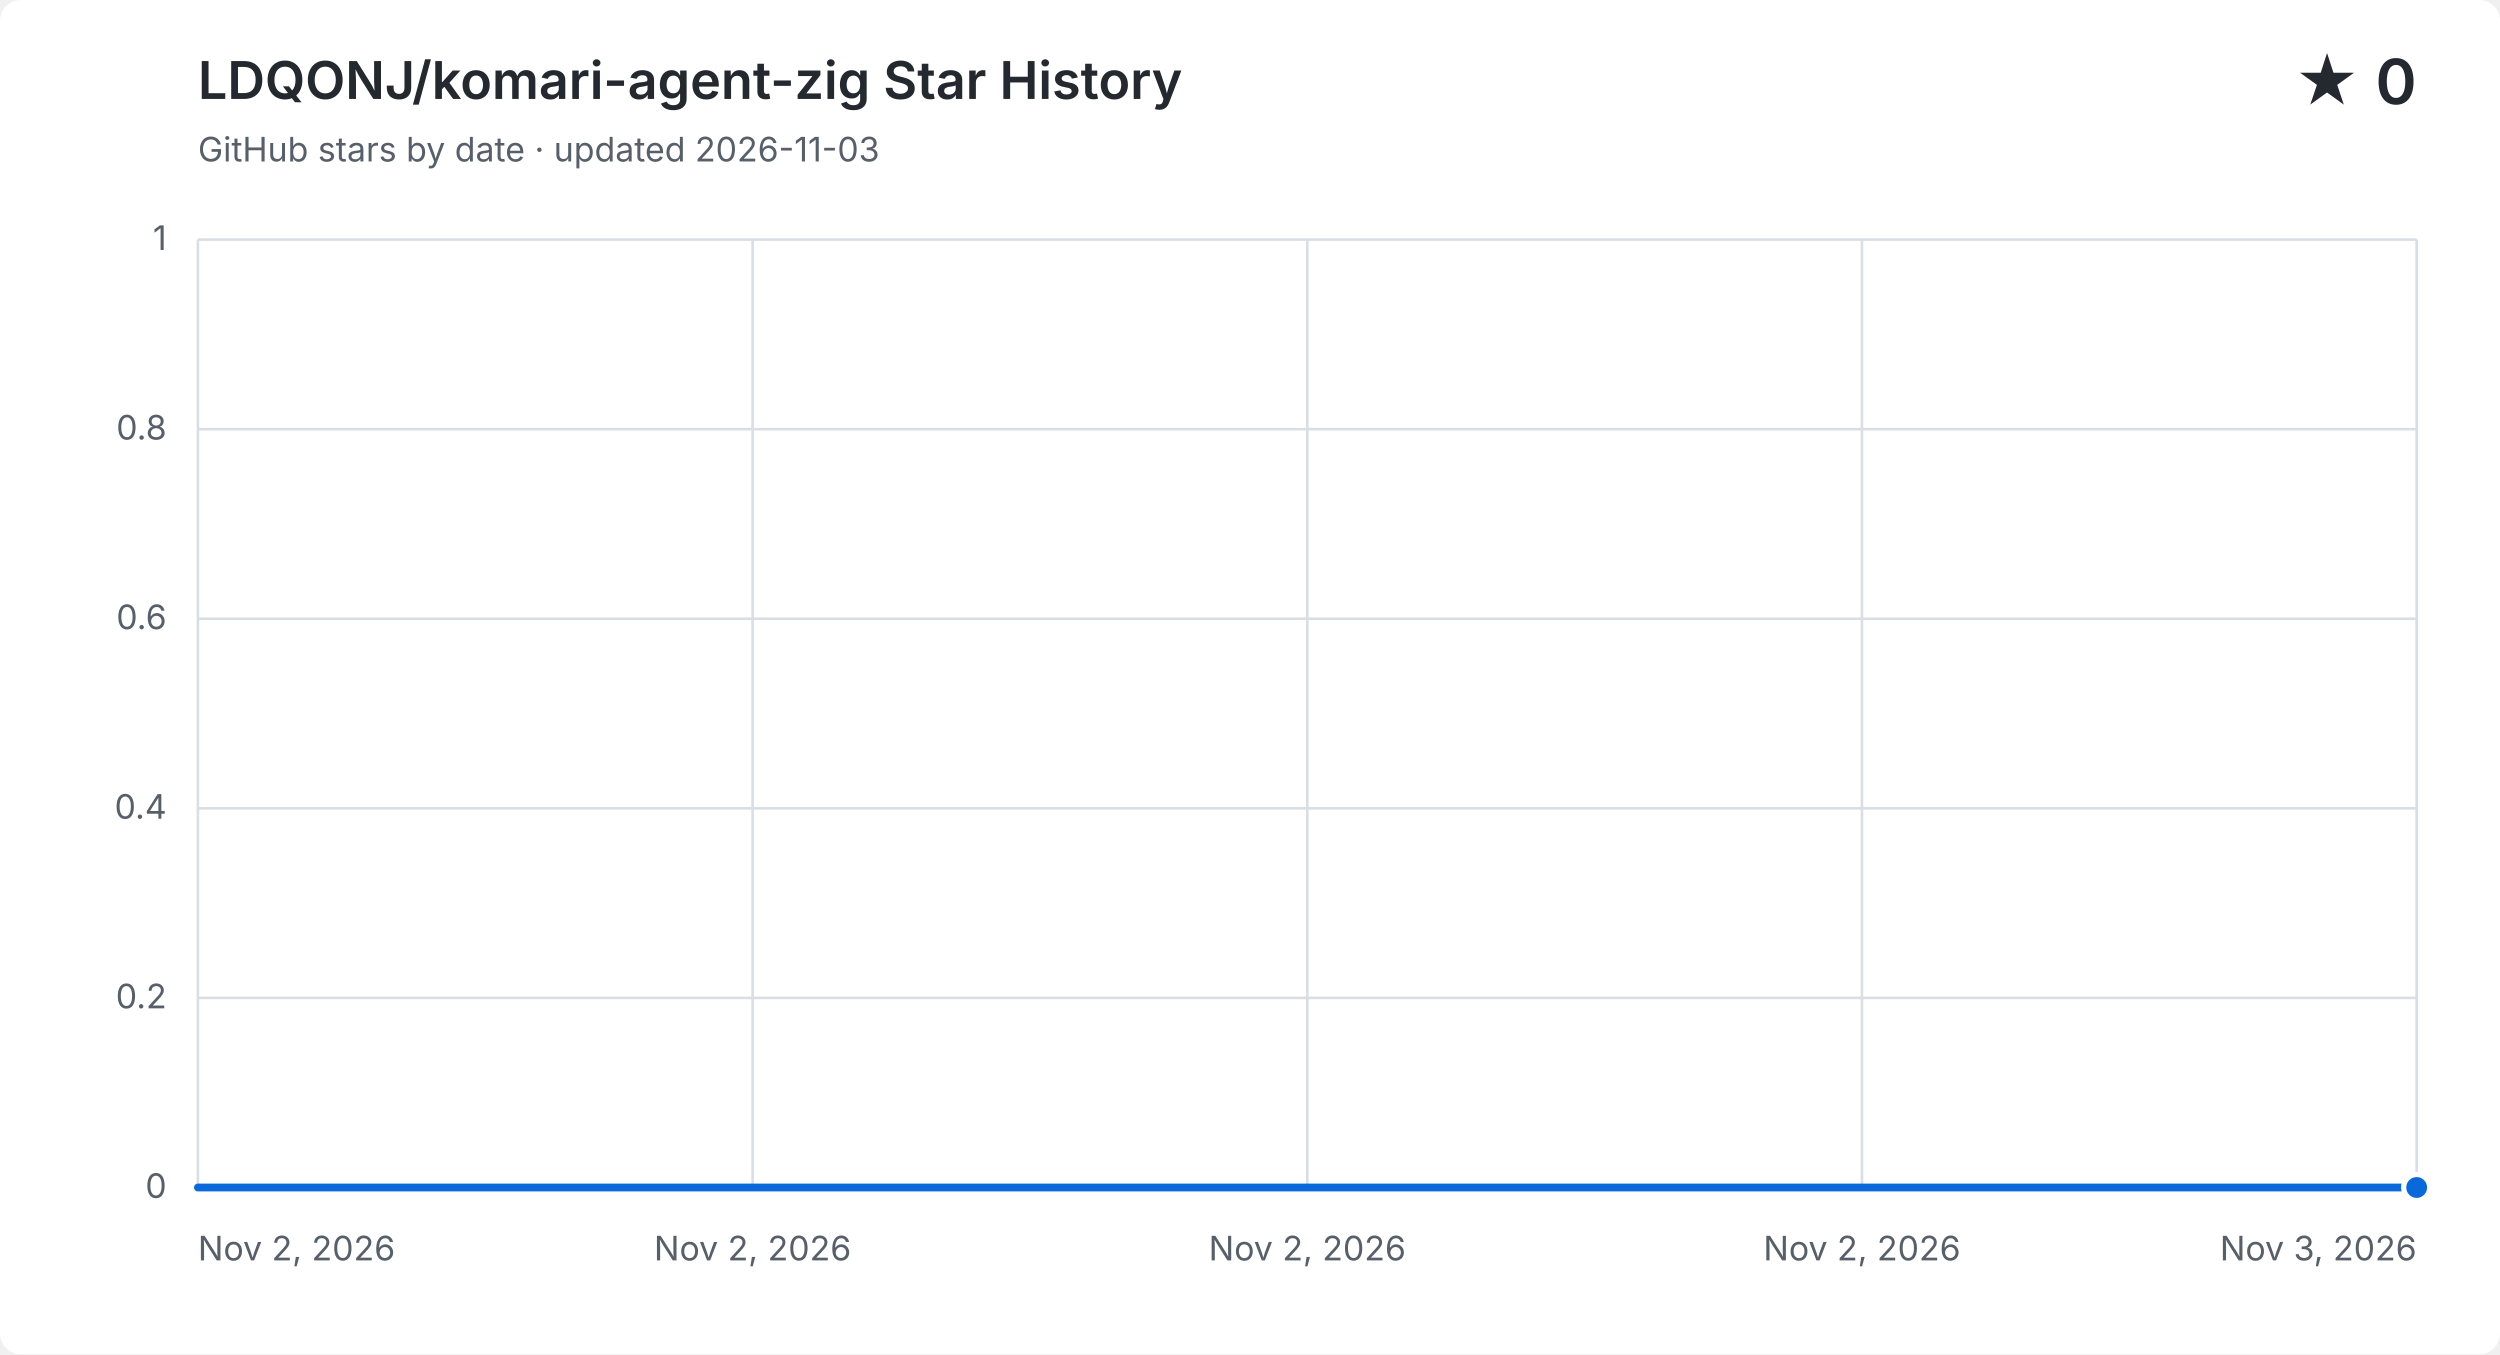
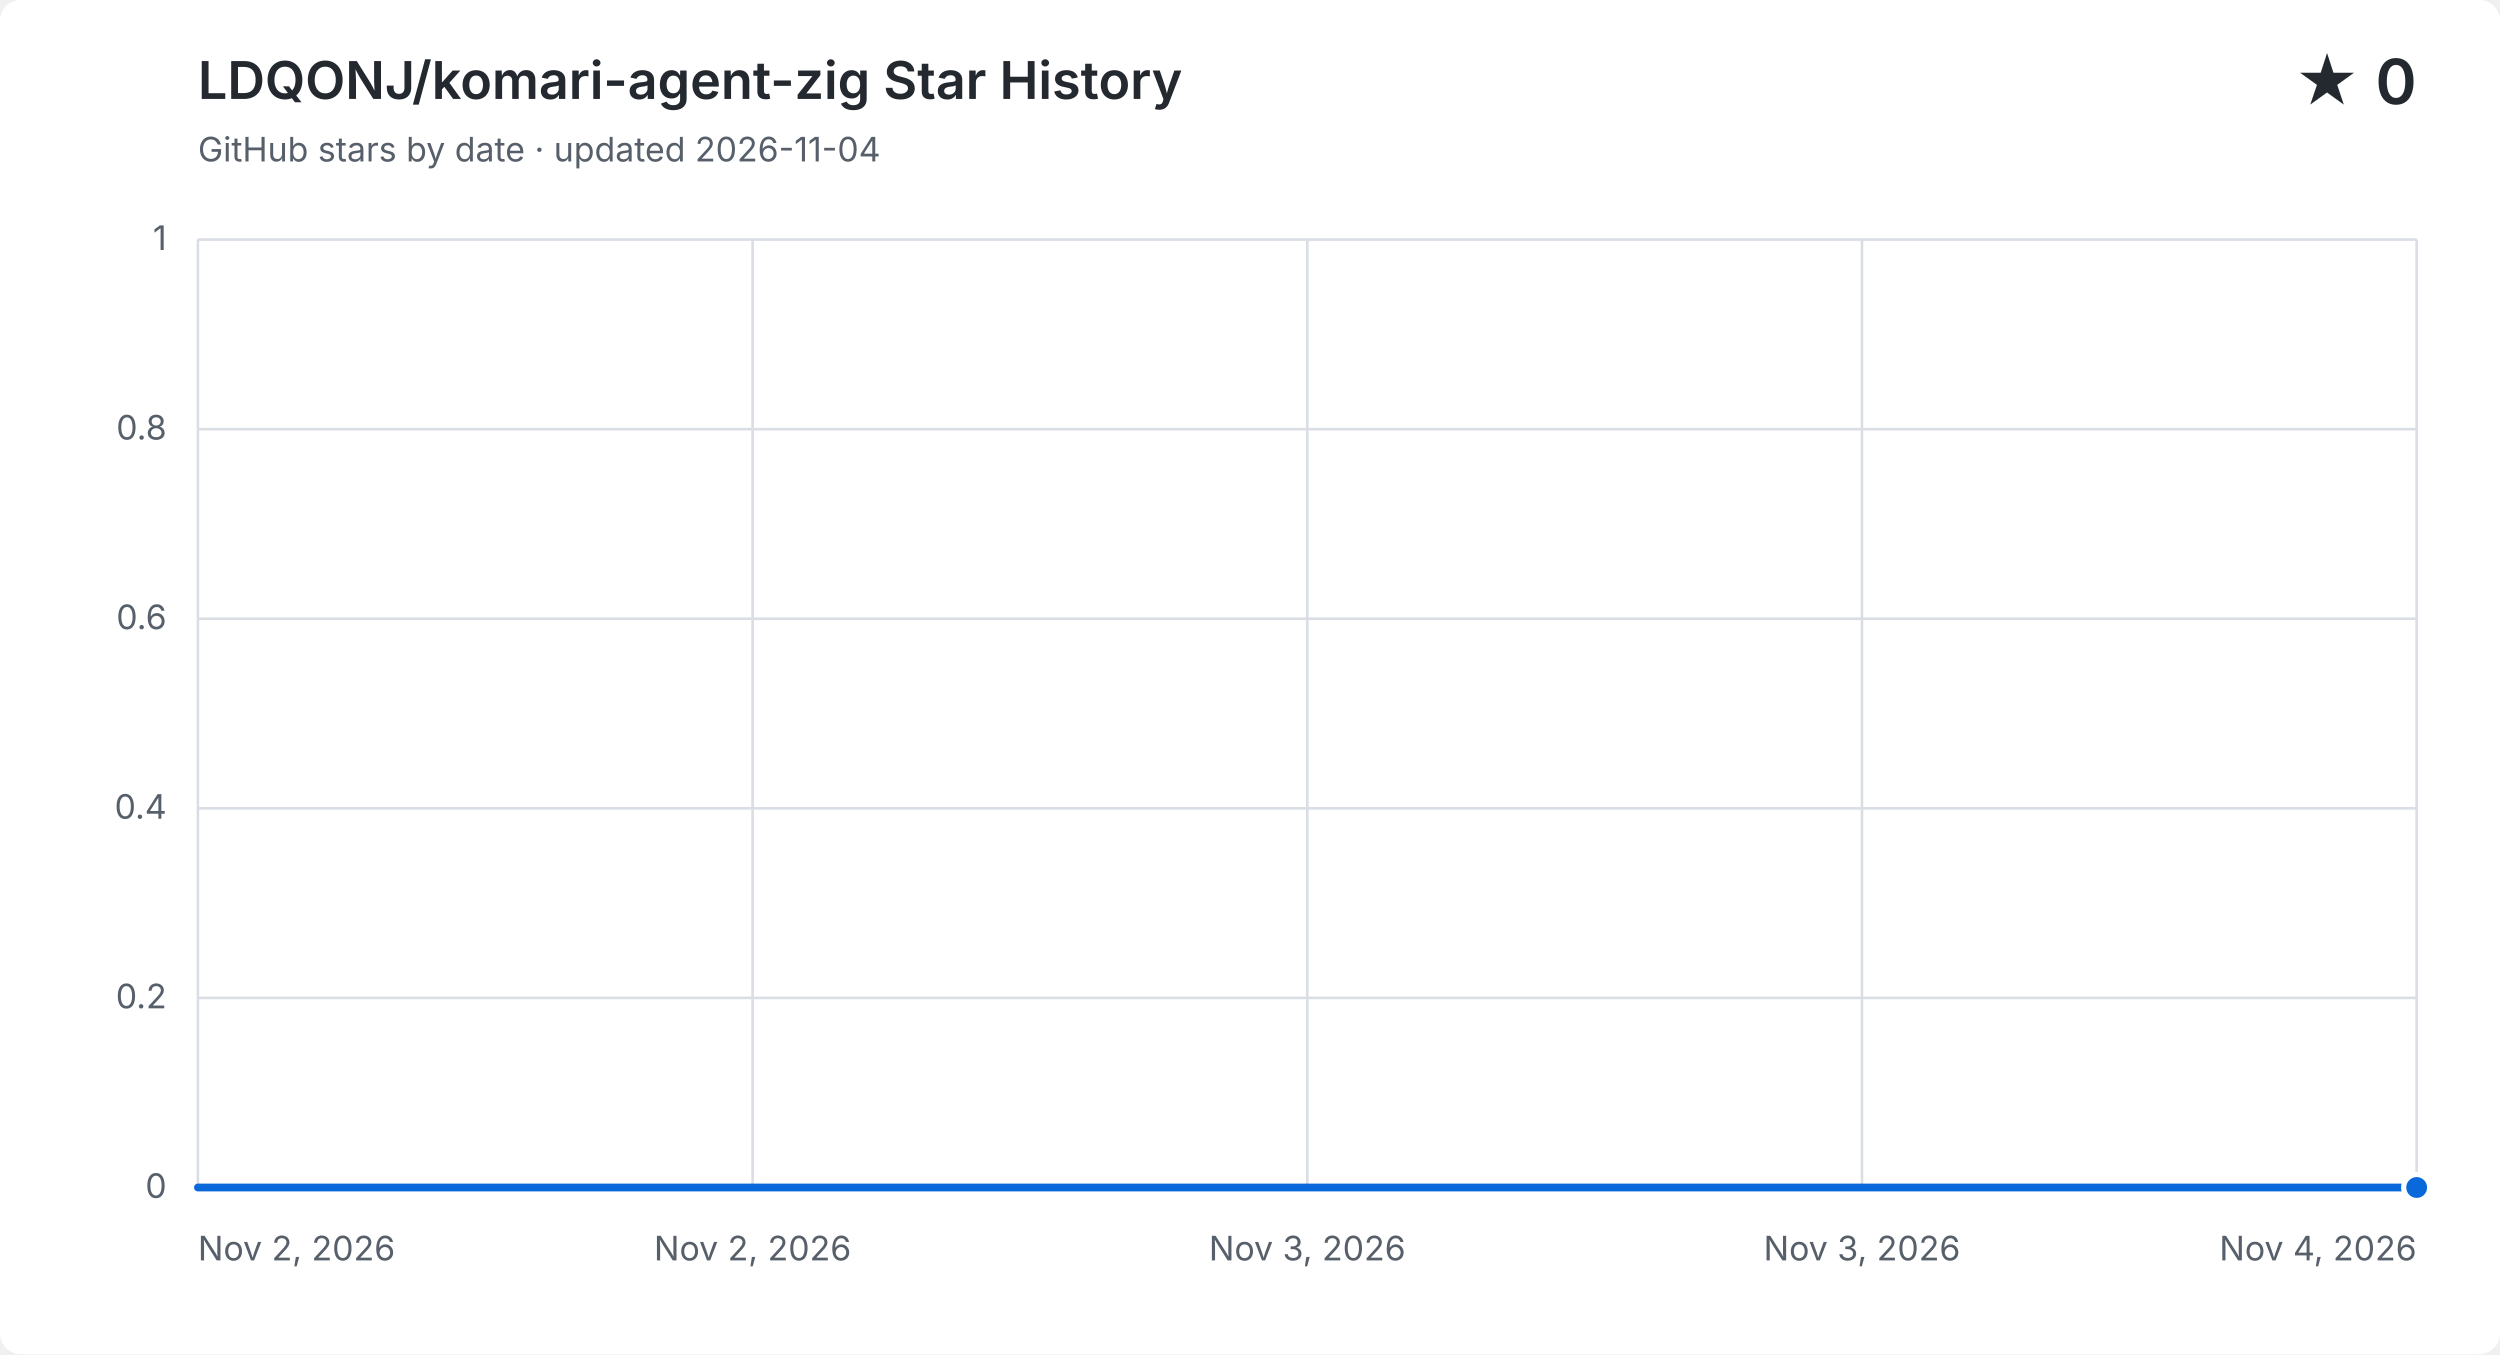
<svg xmlns="http://www.w3.org/2000/svg" width="960" height="520" viewBox="0 0 960 520" role="img" aria-labelledby="title description">
  <style>
    .background { fill: #ffffff; } .grid { fill: none; stroke: #d8dee4; stroke-width: 1; }
    .label, .subtitle { fill: #57606a; font: 13px -apple-system, BlinkMacSystemFont, "Segoe UI", sans-serif; }
    .heading, .value { fill: #24292f; font-family: -apple-system, BlinkMacSystemFont, "Segoe UI", sans-serif; }
    .heading { font-size: 20px; font-weight: 600; } .value { font-size: 24px; font-weight: 600; }
    .area { fill: #0969da; opacity: .12; } .line { fill: none; stroke: #0969da; stroke-linecap: round; stroke-linejoin: round; stroke-width: 3; }
    .point { fill: #0969da; stroke: #ffffff; stroke-width: 2; }
    @media (prefers-color-scheme: dark) {
      .background { fill: #0d1117; } .grid { stroke: #30363d; } .label, .subtitle { fill: #8b949e; }
      .heading, .value { fill: #f0f6fc; } .area { fill: #58a6ff; } .line { stroke: #58a6ff; } .point { fill: #58a6ff; stroke: #0d1117; }
    }
  </style>
  <rect class="background" width="960" height="520" rx="8" />
  <text class="heading" x="76" y="38">LDQONJ/komari-agent-zig Star History</text>
-   <text class="subtitle" x="76" y="62">GitHub stars by date · updated 2026-11-03</text>
+   <text class="subtitle" x="76" y="62">GitHub stars by date · updated 2026-11-04</text>
  <text class="value" x="928" y="40" text-anchor="end">★ 0</text>
  <path class="grid" d="M 76 456.0 H 928" />
  <text class="label" x="64" y="460.0" text-anchor="end">0</text>
  <path class="grid" d="M 76 383.2 H 928" />
  <text class="label" x="64" y="387.2" text-anchor="end">0.2</text>
  <path class="grid" d="M 76 310.4 H 928" />
  <text class="label" x="64" y="314.4" text-anchor="end">0.4</text>
  <path class="grid" d="M 76 237.6 H 928" />
  <text class="label" x="64" y="241.6" text-anchor="end">0.6</text>
  <path class="grid" d="M 76 164.8 H 928" />
  <text class="label" x="64" y="168.8" text-anchor="end">0.8</text>
  <path class="grid" d="M 76 92.0 H 928" />
  <text class="label" x="64" y="96.0" text-anchor="end">1</text>
  <path class="grid" d="M 76.0 92 V 456" />
  <text class="label" x="76.0" y="484" text-anchor="start">Nov 2, 2026</text>
  <path class="grid" d="M 289.0 92 V 456" />
  <text class="label" x="289.0" y="484" text-anchor="middle">Nov 2, 2026</text>
  <path class="grid" d="M 502.0 92 V 456" />
-   <text class="label" x="502.0" y="484" text-anchor="middle">Nov 2, 2026</text>
+   <text class="label" x="502.0" y="484" text-anchor="middle">Nov 3, 2026</text>
  <path class="grid" d="M 715.0 92 V 456" />
-   <text class="label" x="715.0" y="484" text-anchor="middle">Nov 2, 2026</text>
+   <text class="label" x="715.0" y="484" text-anchor="middle">Nov 3, 2026</text>
  <path class="grid" d="M 928.0 92 V 456" />
-   <text class="label" x="928.0" y="484" text-anchor="end">Nov 3, 2026</text>
-   <path class="area" d="M 76.0 456.0 H 928.0 V 456.0 V 456 H 76.0 Z" />
-   <path class="line" d="M 76.0 456.0 H 928.0 V 456.0" />
+   <text class="label" x="928.0" y="484" text-anchor="end">Nov 4, 2026</text>
+   <path class="area" d="M 76.0 456.0 H 502.0 V 456.0 H 928.0 V 456.0 V 456 H 76.0 Z" />
+   <path class="line" d="M 76.0 456.0 H 502.0 V 456.0 H 928.0 V 456.0" />
  <circle class="point" cx="928.0" cy="456.0" r="5" />
</svg>
